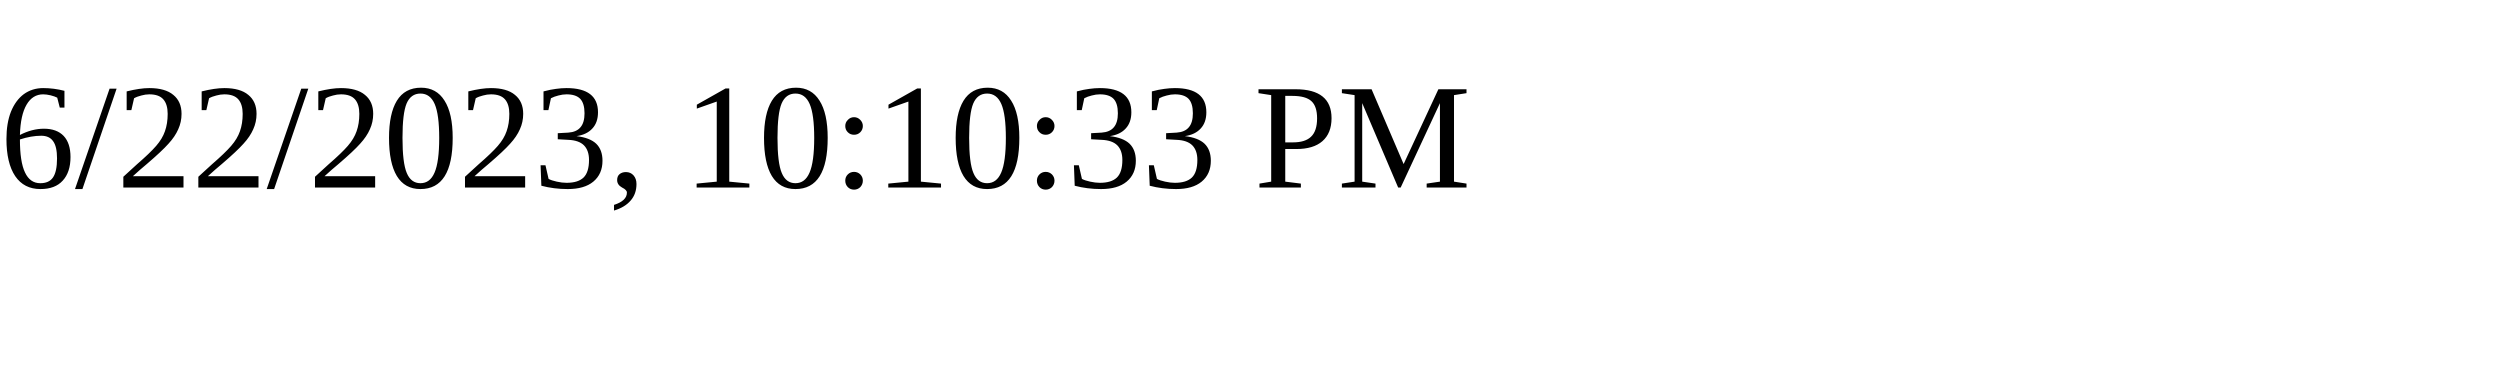
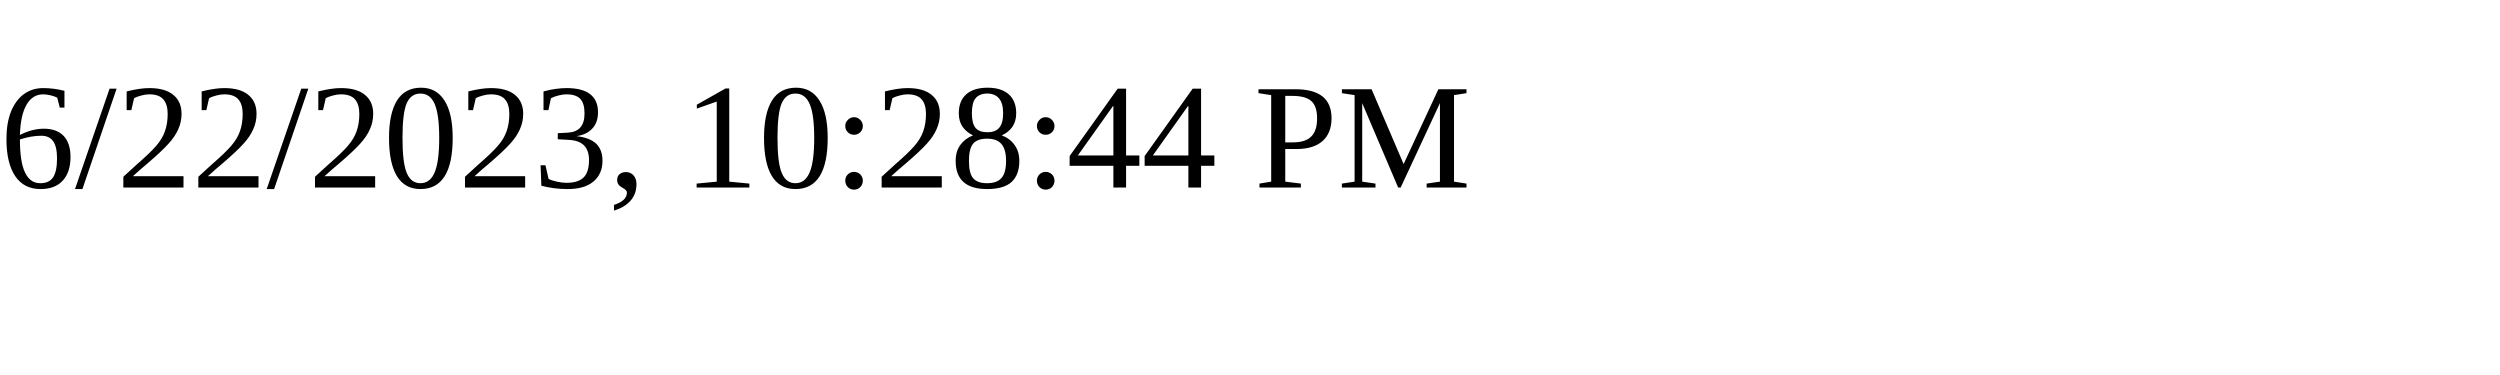
<svg xmlns="http://www.w3.org/2000/svg" height="30" width="200">
-   <text x="0" y="15">6/22/2023, 10:10:33 PM</text>
+   <text x="0" y="15">6/22/2023, 10:28:44 PM</text>
</svg>
